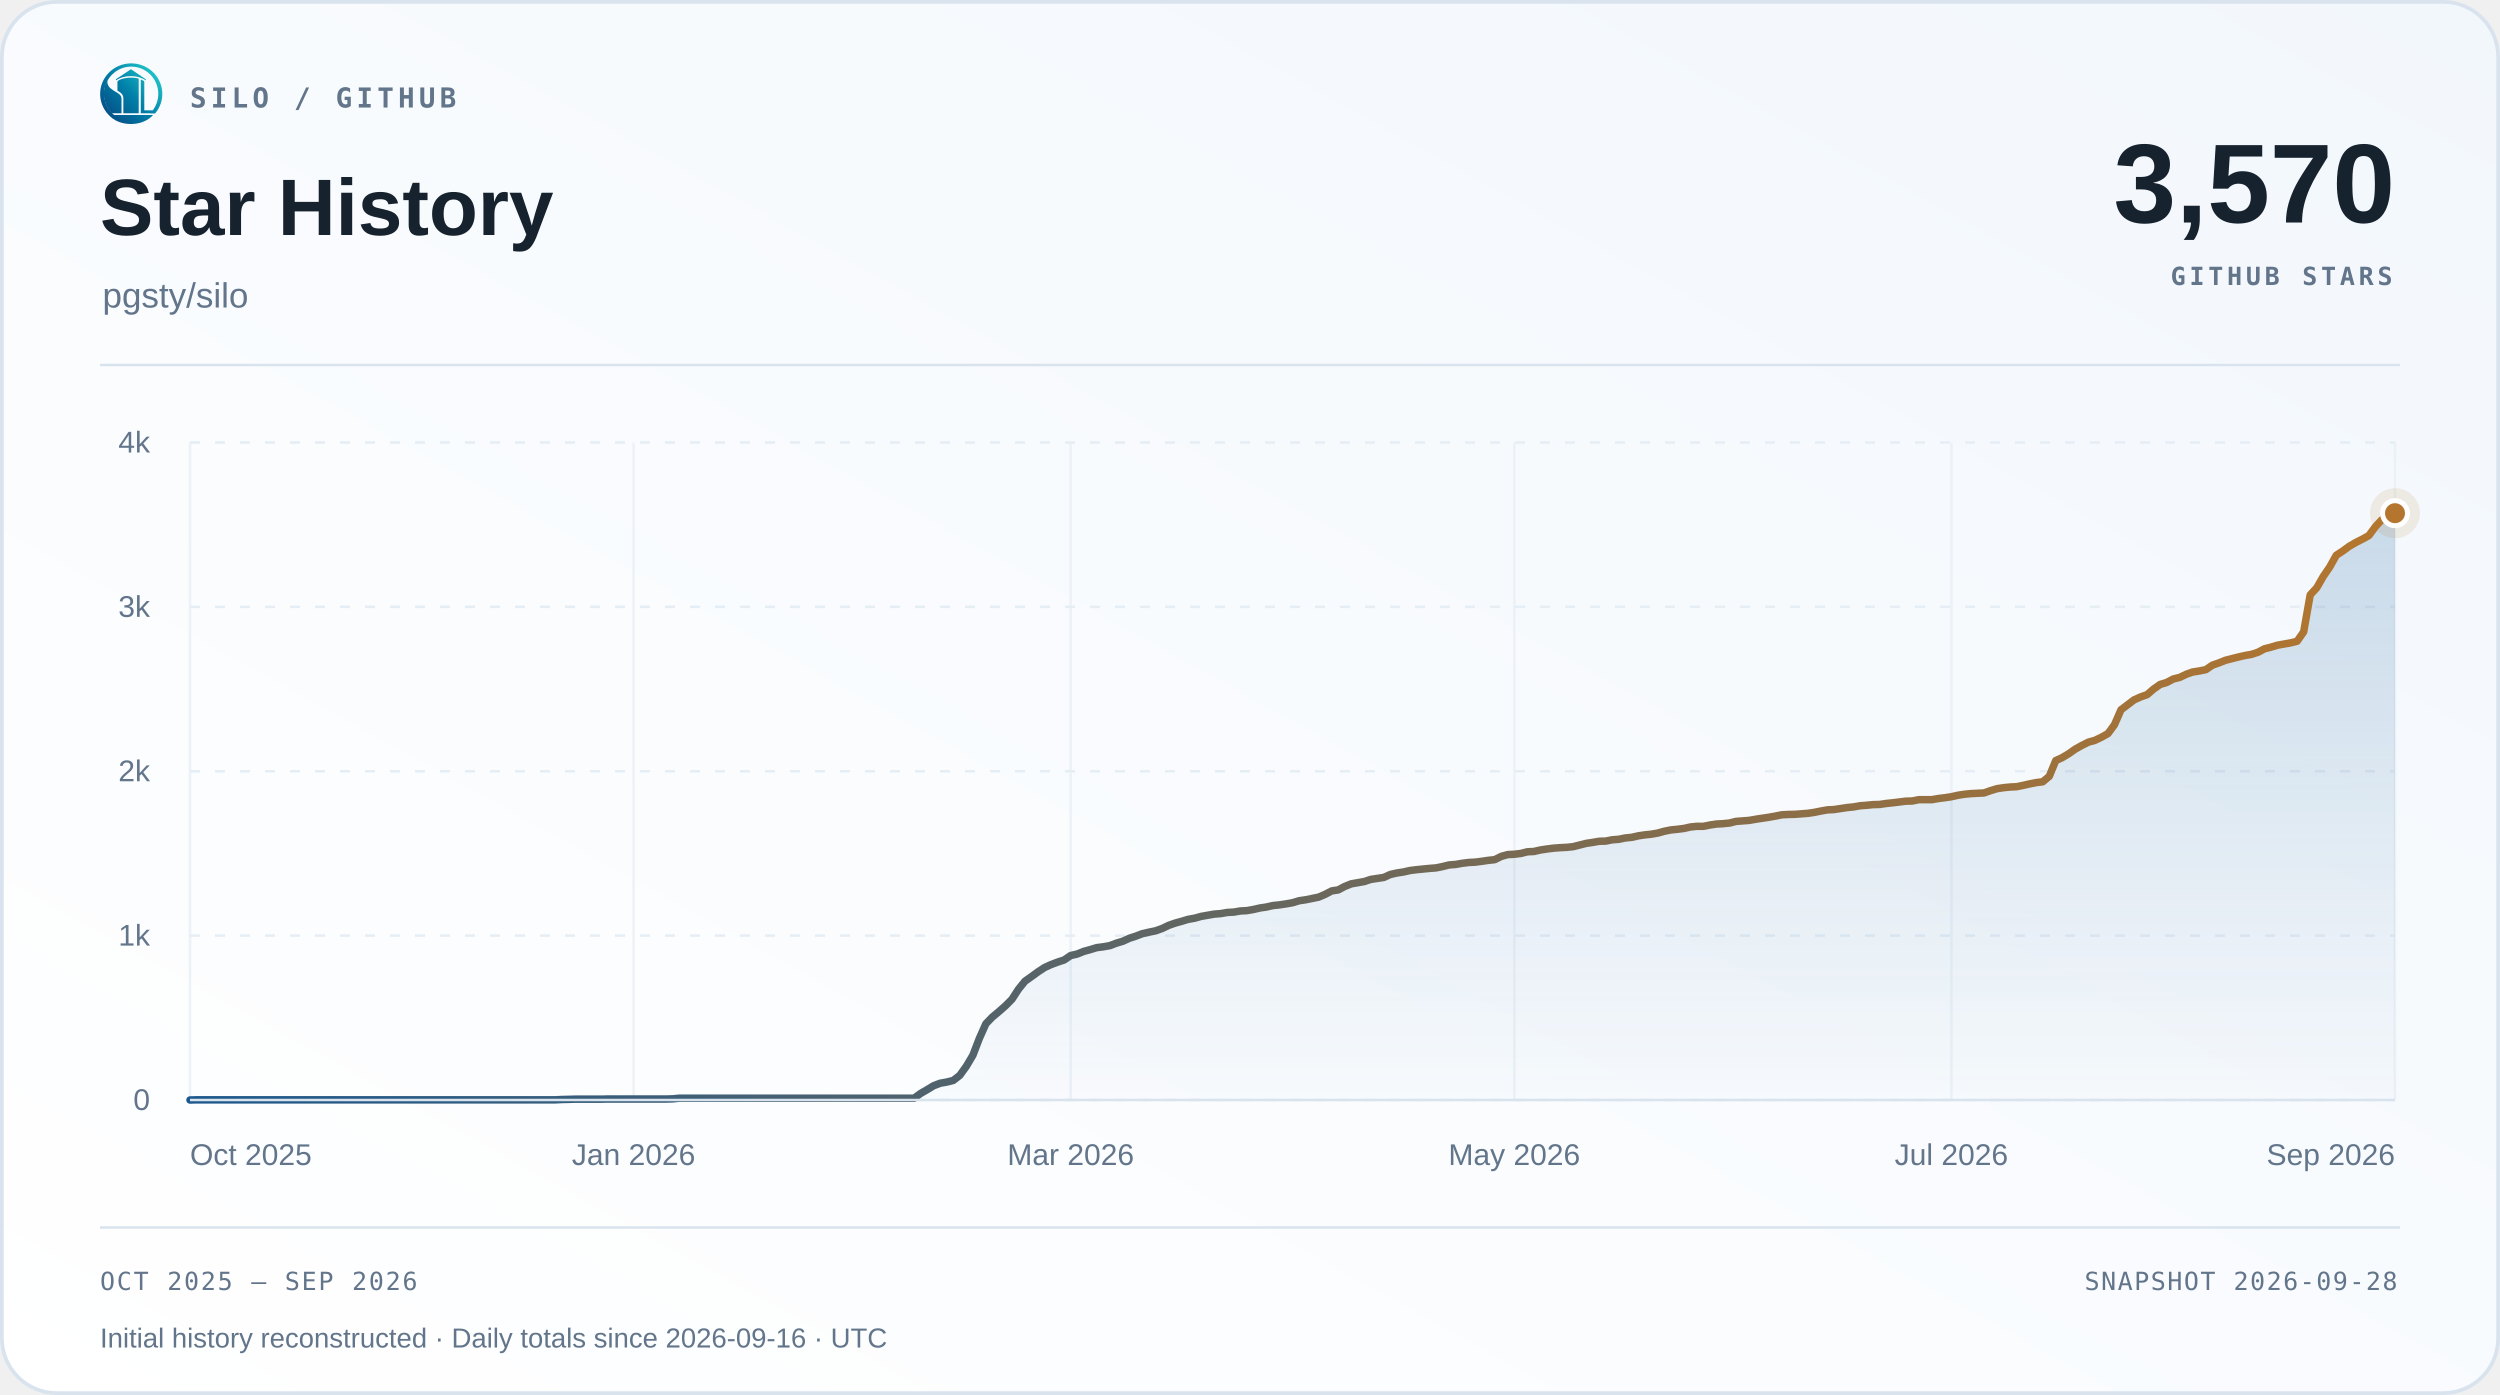
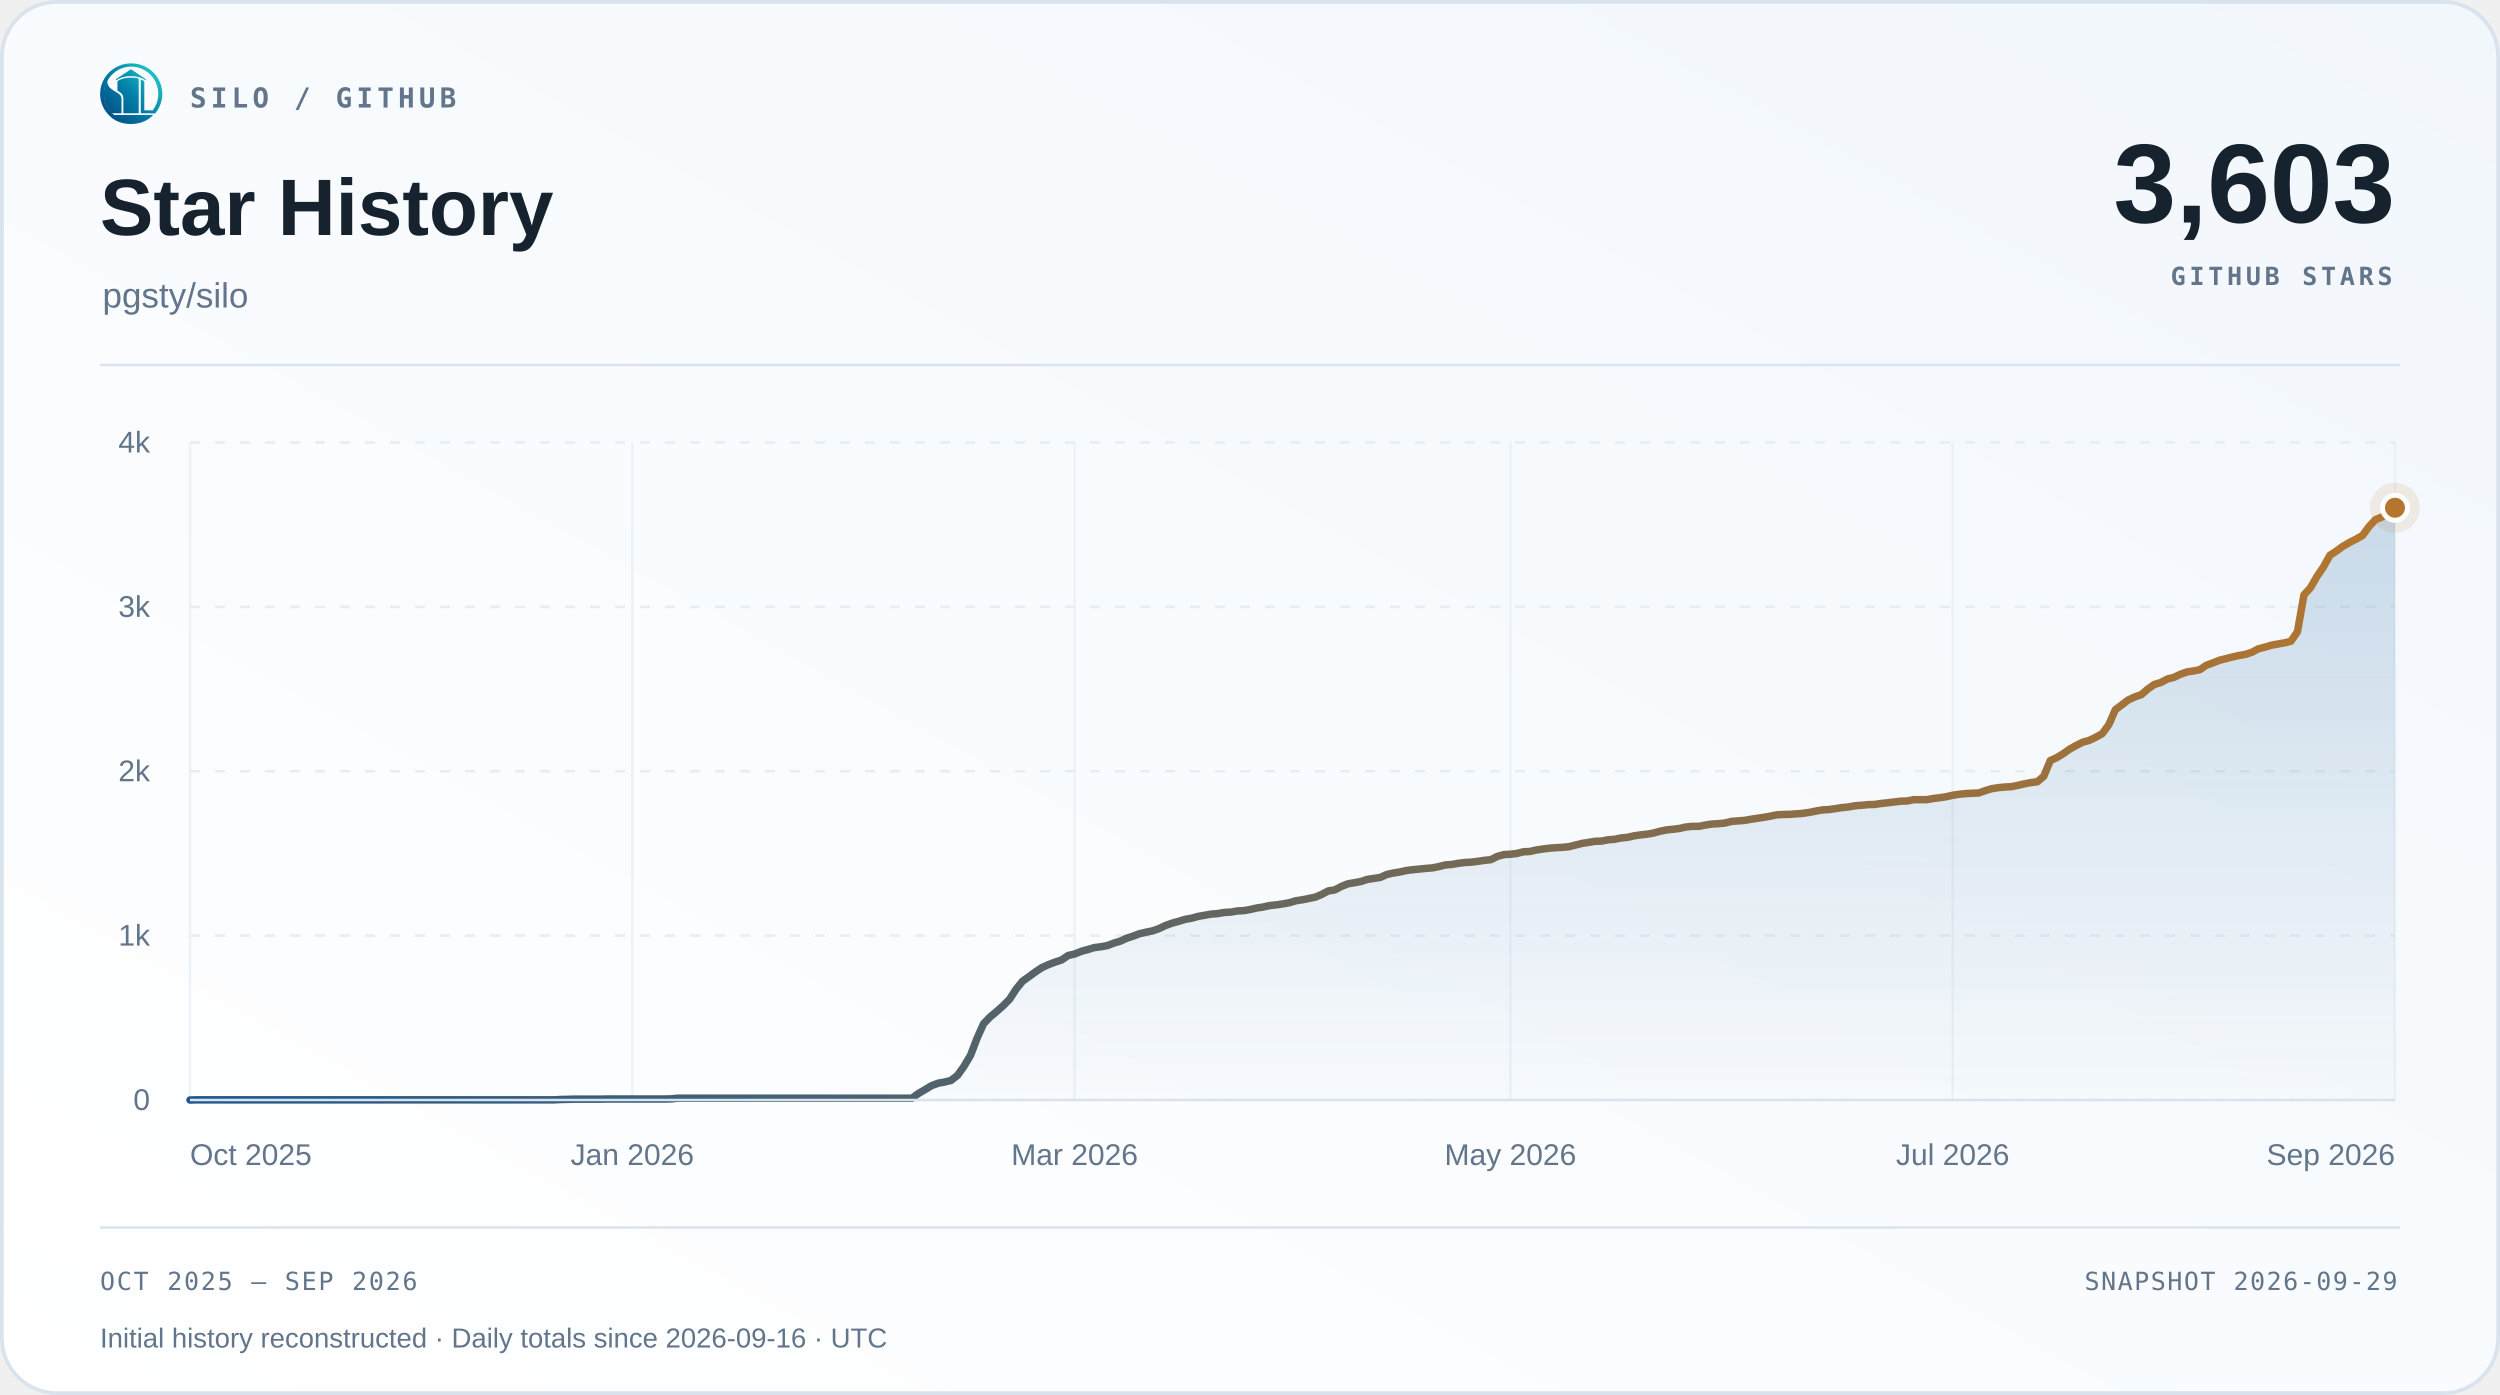
<svg xmlns="http://www.w3.org/2000/svg" width="1000" height="558" viewBox="0 0 1000 558" role="img" aria-labelledby="title desc">
  <defs>
    <linearGradient id="surface" x1="0" y1="1" x2="1" y2="0">
      <stop offset="0" stop-color="#ffffff" />
      <stop offset="1" stop-color="#f2f7fc" />
    </linearGradient>
    <linearGradient id="accent" x1="0" y1="0" x2="1" y2="0">
      <stop offset="0" stop-color="#1d588c" />
      <stop offset="1" stop-color="#b4762e" />
    </linearGradient>
    <linearGradient id="area" x1="0" y1="0" x2="0" y2="1">
      <stop offset="0" stop-color="#2b6ca3" stop-opacity=".22" />
      <stop offset="1" stop-color="#2b6ca3" stop-opacity=".015" />
    </linearGradient>
  </defs>
  <rect x=".75" y=".75" width="998.5" height="556.5" rx="22" fill="url(#surface)" stroke="#d9e3ee" stroke-width="1.5" />
  <svg x="40" y="25" width="25" height="25" viewBox="230 213 570 570">
    <defs>
      <linearGradient id="silo-color" x1="276" y1="720" x2="742" y2="286" gradientUnits="userSpaceOnUse">
        <stop offset="0" stop-color="#064A83" />
        <stop offset="0.5" stop-color="#007FA8" />
        <stop offset="1" stop-color="#22C7C9" />
      </linearGradient>
    </defs>
    <g fill="url(#silo-color)">
      <path d="       M 734 676       A 283.5 278.5 0 1 0 310 692       L 359 692       A 247 248.5 0 1 1 688 676       Z" />
      <path d="       M 300.57 375       C 292 390 300 430 328 450       C 343 461 357 472 374 481       C 410 501 426 517 426 544       L 426 676       L 336 676       C 308 647 286 608 274 565       C 262 522 263 479 272 439       C 278 413 286 389 300.57 375       Z" />
      <path d="       M 602 373       Q 602 368 607 370       C 619 374 634 381 634 389       L 634 647       Q 634 649 636 649       L 708 649       L 734 676       L 602 676       Z" />
      <path d="       M 310 692       L 714 692       C 668 743 596 774 512 774       C 428 774 355 743 310 692       Z" />
      <path d="       M 389 389       C 389 374 447 351 512 351       C 540 351 565 354 580 359       Q 583 360 583 364       L 583 676       L 443 676       L 443 541       C 443 509 426 490 389 470       Z" />
      <path d="       M 512 274       L 647 365       Q 649 370 647 376       C 609 350 563 337 512 337       C 460 337 414 350 377 376       Q 375 370 377 365       Z" />
    </g>
  </svg>
  <text x="76" y="43" font-family="Menlo,Consolas,monospace" font-size="11" font-weight="600" fill="#62758a" text-anchor="start" letter-spacing="1.7">SILO / GITHUB</text>
  <text x="40" y="94" font-family="Arial,Helvetica,sans-serif" font-size="32" font-weight="700" fill="#16222e" text-anchor="start">Star History</text>
  <text x="41" y="123" font-family="Arial,Helvetica,sans-serif" font-size="14" font-weight="400" fill="#62758a" text-anchor="start">pgsty/silo</text>
-   <text x="958" y="89" font-family="Arial,Helvetica,sans-serif" font-size="45" font-weight="700" fill="#16222e" text-anchor="end">3,570</text>
+   <text x="958" y="89" font-family="Arial,Helvetica,sans-serif" font-size="45" font-weight="700" fill="#16222e" text-anchor="end">3,603</text>
  <text x="957" y="114" font-family="Menlo,Consolas,monospace" font-size="10" font-weight="600" fill="#62758a" text-anchor="end" letter-spacing="1.5">GITHUB STARS</text>
  <path d="M40 146 H960" stroke="#d9e3ee" />
  <path d="M76 440.00 H958" stroke="#e5edf5" stroke-dasharray="4 6" />
  <text x="60" y="444.0" font-family="Arial,Helvetica,sans-serif" font-size="12" font-weight="400" fill="#62758a" text-anchor="end">0</text>
  <path d="M76 374.25 H958" stroke="#e5edf5" stroke-dasharray="4 6" />
  <text x="60" y="378.25" font-family="Arial,Helvetica,sans-serif" font-size="12" font-weight="400" fill="#62758a" text-anchor="end">1k</text>
  <path d="M76 308.50 H958" stroke="#e5edf5" stroke-dasharray="4 6" />
  <text x="60" y="312.5" font-family="Arial,Helvetica,sans-serif" font-size="12" font-weight="400" fill="#62758a" text-anchor="end">2k</text>
  <path d="M76 242.75 H958" stroke="#e5edf5" stroke-dasharray="4 6" />
  <text x="60" y="246.75" font-family="Arial,Helvetica,sans-serif" font-size="12" font-weight="400" fill="#62758a" text-anchor="end">3k</text>
  <path d="M76 177.00 H958" stroke="#e5edf5" stroke-dasharray="4 6" />
  <text x="60" y="181.0" font-family="Arial,Helvetica,sans-serif" font-size="12" font-weight="400" fill="#62758a" text-anchor="end">4k</text>
  <path d="M76.00 177 V440" stroke="#e5edf5" stroke-opacity=".65" />
  <text x="76.0" y="466" font-family="Arial,Helvetica,sans-serif" font-size="12" font-weight="400" fill="#62758a" text-anchor="start">Oct 2025</text>
-   <path d="M253.44 177 V440" stroke="#e5edf5" stroke-opacity=".65" />
-   <text x="253.44" y="466" font-family="Arial,Helvetica,sans-serif" font-size="12" font-weight="400" fill="#62758a" text-anchor="middle">Jan 2026</text>
-   <path d="M428.28 177 V440" stroke="#e5edf5" stroke-opacity=".65" />
-   <text x="428.28" y="466" font-family="Arial,Helvetica,sans-serif" font-size="12" font-weight="400" fill="#62758a" text-anchor="middle">Mar 2026</text>
-   <path d="M605.72 177 V440" stroke="#e5edf5" stroke-opacity=".65" />
-   <text x="605.72" y="466" font-family="Arial,Helvetica,sans-serif" font-size="12" font-weight="400" fill="#62758a" text-anchor="middle">May 2026</text>
-   <path d="M780.56 177 V440" stroke="#e5edf5" stroke-opacity=".65" />
-   <text x="780.56" y="466" font-family="Arial,Helvetica,sans-serif" font-size="12" font-weight="400" fill="#62758a" text-anchor="middle">Jul 2026</text>
+   <path d="M252.92 177 V440" stroke="#e5edf5" stroke-opacity=".65" />
+   <text x="252.92" y="466" font-family="Arial,Helvetica,sans-serif" font-size="12" font-weight="400" fill="#62758a" text-anchor="middle">Jan 2026</text>
+   <path d="M429.84 177 V440" stroke="#e5edf5" stroke-opacity=".65" />
+   <text x="429.84" y="466" font-family="Arial,Helvetica,sans-serif" font-size="12" font-weight="400" fill="#62758a" text-anchor="middle">Mar 2026</text>
+   <path d="M604.16 177 V440" stroke="#e5edf5" stroke-opacity=".65" />
+   <text x="604.16" y="466" font-family="Arial,Helvetica,sans-serif" font-size="12" font-weight="400" fill="#62758a" text-anchor="middle">May 2026</text>
+   <path d="M781.08 177 V440" stroke="#e5edf5" stroke-opacity=".65" />
+   <text x="781.08" y="466" font-family="Arial,Helvetica,sans-serif" font-size="12" font-weight="400" fill="#62758a" text-anchor="middle">Jul 2026</text>
  <path d="M958.00 177 V440" stroke="#e5edf5" stroke-opacity=".65" />
  <text x="958.0" y="466" font-family="Arial,Helvetica,sans-serif" font-size="12" font-weight="400" fill="#62758a" text-anchor="end">Sep 2026</text>
-   <path d="M76.00 440.00 L78.61 439.93 L81.22 439.93 L83.83 439.93 L86.44 439.93 L89.05 439.93 L91.66 439.93 L94.27 439.93 L96.88 439.93 L99.49 439.93 L102.09 439.93 L104.70 439.93 L107.31 439.93 L109.92 439.93 L112.53 439.93 L115.14 439.93 L117.75 439.93 L120.36 439.93 L122.97 439.93 L125.58 439.93 L128.19 439.93 L130.80 439.93 L133.41 439.93 L136.02 439.93 L138.63 439.93 L141.24 439.93 L143.85 439.93 L146.46 439.93 L149.07 439.93 L151.67 439.93 L154.28 439.93 L156.89 439.93 L159.50 439.93 L162.11 439.93 L164.72 439.93 L167.33 439.93 L169.94 439.93 L172.55 439.93 L175.16 439.93 L177.77 439.93 L180.38 439.93 L182.99 439.93 L185.60 439.93 L188.21 439.93 L190.82 439.93 L193.43 439.93 L196.04 439.93 L198.64 439.93 L201.25 439.93 L203.86 439.93 L206.47 439.93 L209.08 439.93 L211.69 439.93 L214.30 439.93 L216.91 439.93 L219.52 439.93 L222.13 439.93 L224.74 439.80 L227.35 439.74 L229.96 439.67 L232.57 439.67 L235.18 439.67 L237.79 439.67 L240.40 439.67 L243.01 439.61 L245.62 439.61 L248.22 439.61 L250.83 439.61 L253.44 439.61 L256.05 439.61 L258.66 439.61 L261.27 439.61 L263.88 439.61 L266.49 439.61 L269.10 439.54 L271.71 439.28 L274.32 439.28 L276.93 439.28 L279.54 439.28 L282.15 439.28 L284.76 439.28 L287.37 439.28 L289.98 439.28 L292.59 439.28 L295.20 439.28 L297.80 439.28 L300.41 439.28 L303.02 439.28 L305.63 439.28 L308.24 439.28 L310.85 439.28 L313.46 439.28 L316.07 439.28 L318.68 439.28 L321.29 439.28 L323.90 439.28 L326.51 439.28 L329.12 439.28 L331.73 439.28 L334.34 439.28 L336.95 439.28 L339.56 439.28 L342.17 439.28 L344.78 439.28 L347.38 439.28 L349.99 439.28 L352.60 439.28 L355.21 439.28 L357.82 439.28 L360.43 439.28 L363.04 439.28 L365.65 439.28 L368.26 437.37 L370.87 435.86 L373.48 434.28 L376.09 433.29 L378.70 432.83 L381.31 432.18 L383.92 430.14 L386.53 426.52 L389.14 422.12 L391.75 415.34 L394.36 409.49 L396.96 406.80 L399.57 404.63 L402.18 402.33 L404.79 399.70 L407.40 395.68 L410.01 392.46 L412.62 390.62 L415.23 388.72 L417.84 387.01 L420.45 385.82 L423.06 384.84 L425.67 383.98 L428.28 382.21 L430.89 381.61 L433.50 380.56 L436.11 379.84 L438.72 379.05 L441.33 378.72 L443.93 378.26 L446.54 377.27 L449.15 376.49 L451.76 375.30 L454.37 374.45 L456.98 373.46 L459.59 372.87 L462.20 372.34 L464.81 371.42 L467.42 370.17 L470.03 369.25 L472.64 368.53 L475.25 367.74 L477.86 367.28 L480.47 366.56 L483.08 366.10 L485.69 365.64 L488.30 365.44 L490.91 364.98 L493.51 364.85 L496.12 364.39 L498.73 364.26 L501.34 363.80 L503.95 363.20 L506.56 362.81 L509.17 362.22 L511.78 361.95 L514.39 361.56 L517.00 361.10 L519.61 360.31 L522.22 359.92 L524.83 359.39 L527.44 358.86 L530.05 357.75 L532.66 356.37 L535.27 355.97 L537.88 354.59 L540.49 353.54 L543.09 353.08 L545.70 352.62 L548.31 351.76 L550.92 351.37 L553.53 350.97 L556.14 349.79 L558.75 349.20 L561.36 348.80 L563.97 348.21 L566.58 347.88 L569.19 347.62 L571.80 347.36 L574.41 347.16 L577.02 346.63 L579.63 345.98 L582.24 345.78 L584.85 345.32 L587.46 344.99 L590.07 344.86 L592.67 344.53 L595.28 344.14 L597.89 343.87 L600.50 342.56 L603.11 341.84 L605.72 341.70 L608.33 341.38 L610.94 340.72 L613.55 340.59 L616.16 339.99 L618.77 339.60 L621.38 339.27 L623.99 339.07 L626.60 338.94 L629.21 338.68 L631.82 338.02 L634.43 337.36 L637.04 336.97 L639.64 336.51 L642.25 336.44 L644.86 335.92 L647.47 335.72 L650.08 335.19 L652.69 334.93 L655.30 334.34 L657.91 333.95 L660.52 333.68 L663.13 333.22 L665.74 332.50 L668.35 331.97 L670.96 331.71 L673.57 331.38 L676.18 330.79 L678.79 330.53 L681.40 330.53 L684.01 330.00 L686.62 329.61 L689.22 329.47 L691.83 329.21 L694.44 328.55 L697.05 328.36 L699.66 328.16 L702.27 327.70 L704.88 327.30 L707.49 326.91 L710.10 326.45 L712.71 325.92 L715.32 325.79 L717.93 325.73 L720.54 325.53 L723.15 325.33 L725.76 324.94 L728.37 324.41 L730.98 323.95 L733.59 323.82 L736.20 323.43 L738.80 323.03 L741.41 322.77 L744.02 322.31 L746.63 322.11 L749.24 321.85 L751.85 321.78 L754.46 321.39 L757.07 321.12 L759.68 320.80 L762.29 320.47 L764.90 320.40 L767.51 319.87 L770.12 319.87 L772.73 319.87 L775.34 319.41 L777.95 319.09 L780.56 318.69 L783.17 318.10 L785.78 317.70 L788.38 317.44 L790.99 317.31 L793.60 317.18 L796.21 316.26 L798.82 315.47 L801.43 315.07 L804.04 314.81 L806.65 314.68 L809.26 314.15 L811.87 313.56 L814.48 313.04 L817.09 312.71 L819.70 310.54 L822.31 304.23 L824.92 303.04 L827.53 301.46 L830.14 299.62 L832.75 298.18 L835.36 296.86 L837.96 296.14 L840.57 294.89 L843.18 293.44 L845.79 289.89 L848.40 283.91 L851.01 281.94 L853.62 279.96 L856.23 278.78 L858.84 277.86 L861.45 275.62 L864.06 273.78 L866.67 273.00 L869.28 271.61 L871.89 270.96 L874.50 269.71 L877.11 268.79 L879.72 268.39 L882.33 267.87 L884.93 266.09 L887.54 265.17 L890.15 264.12 L892.76 263.46 L895.37 262.80 L897.98 262.21 L900.59 261.75 L903.20 260.90 L905.81 259.52 L908.42 258.86 L911.03 258.07 L913.64 257.61 L916.25 257.15 L918.86 256.49 L921.47 252.74 L924.08 237.95 L926.69 235.12 L929.30 230.59 L931.91 226.77 L934.51 222.10 L937.12 220.40 L939.73 218.49 L942.34 216.98 L944.95 215.66 L947.56 214.21 L950.17 210.66 L952.78 207.84 L955.39 206.78 L958.00 205.27 L958.00 440 L76 440 Z" fill="url(#area)" />
-   <path d="M76.00 440.00 L78.61 439.93 L81.22 439.93 L83.83 439.93 L86.44 439.93 L89.05 439.93 L91.66 439.93 L94.27 439.93 L96.88 439.93 L99.49 439.93 L102.09 439.93 L104.70 439.93 L107.31 439.93 L109.92 439.93 L112.53 439.93 L115.14 439.93 L117.75 439.93 L120.36 439.93 L122.97 439.93 L125.58 439.93 L128.19 439.93 L130.80 439.93 L133.41 439.93 L136.02 439.93 L138.63 439.93 L141.24 439.93 L143.85 439.93 L146.46 439.93 L149.07 439.93 L151.67 439.93 L154.28 439.93 L156.89 439.93 L159.50 439.93 L162.11 439.93 L164.72 439.93 L167.33 439.93 L169.94 439.93 L172.55 439.93 L175.16 439.93 L177.77 439.93 L180.38 439.93 L182.99 439.93 L185.60 439.93 L188.21 439.93 L190.82 439.93 L193.43 439.93 L196.04 439.93 L198.64 439.93 L201.25 439.93 L203.86 439.93 L206.47 439.93 L209.08 439.93 L211.69 439.93 L214.30 439.93 L216.91 439.93 L219.52 439.93 L222.13 439.93 L224.74 439.80 L227.35 439.74 L229.96 439.67 L232.57 439.67 L235.18 439.67 L237.79 439.67 L240.40 439.67 L243.01 439.61 L245.62 439.61 L248.22 439.61 L250.83 439.61 L253.44 439.61 L256.05 439.61 L258.66 439.61 L261.27 439.61 L263.88 439.61 L266.49 439.61 L269.10 439.54 L271.71 439.28 L274.32 439.28 L276.93 439.28 L279.54 439.28 L282.15 439.28 L284.76 439.28 L287.37 439.28 L289.98 439.28 L292.59 439.28 L295.20 439.28 L297.80 439.28 L300.41 439.28 L303.02 439.28 L305.63 439.28 L308.24 439.28 L310.85 439.28 L313.46 439.28 L316.07 439.28 L318.68 439.28 L321.29 439.28 L323.90 439.28 L326.51 439.28 L329.12 439.28 L331.73 439.28 L334.34 439.28 L336.95 439.28 L339.56 439.28 L342.17 439.28 L344.78 439.28 L347.38 439.28 L349.99 439.28 L352.60 439.28 L355.21 439.28 L357.82 439.28 L360.43 439.28 L363.04 439.28 L365.65 439.28 L368.26 437.37 L370.87 435.86 L373.48 434.28 L376.09 433.29 L378.70 432.83 L381.31 432.18 L383.92 430.14 L386.53 426.52 L389.14 422.12 L391.75 415.34 L394.36 409.49 L396.96 406.80 L399.57 404.63 L402.18 402.33 L404.79 399.70 L407.40 395.68 L410.01 392.46 L412.62 390.62 L415.23 388.72 L417.84 387.01 L420.45 385.82 L423.06 384.84 L425.67 383.98 L428.28 382.21 L430.89 381.61 L433.50 380.56 L436.11 379.84 L438.72 379.05 L441.33 378.72 L443.93 378.26 L446.54 377.27 L449.15 376.49 L451.76 375.30 L454.37 374.45 L456.98 373.46 L459.59 372.87 L462.20 372.34 L464.81 371.42 L467.42 370.17 L470.03 369.25 L472.64 368.53 L475.25 367.74 L477.86 367.28 L480.47 366.56 L483.08 366.10 L485.69 365.64 L488.30 365.44 L490.91 364.98 L493.51 364.85 L496.12 364.39 L498.73 364.26 L501.34 363.80 L503.95 363.20 L506.56 362.81 L509.17 362.22 L511.78 361.95 L514.39 361.56 L517.00 361.10 L519.61 360.31 L522.22 359.92 L524.83 359.39 L527.44 358.86 L530.05 357.75 L532.66 356.37 L535.27 355.97 L537.88 354.59 L540.49 353.54 L543.09 353.08 L545.70 352.62 L548.31 351.76 L550.92 351.37 L553.53 350.97 L556.14 349.79 L558.75 349.20 L561.36 348.80 L563.97 348.21 L566.58 347.88 L569.19 347.62 L571.80 347.36 L574.41 347.16 L577.02 346.63 L579.63 345.98 L582.24 345.78 L584.85 345.32 L587.46 344.99 L590.07 344.86 L592.67 344.53 L595.28 344.14 L597.89 343.87 L600.50 342.56 L603.11 341.84 L605.72 341.70 L608.33 341.38 L610.94 340.72 L613.55 340.59 L616.16 339.99 L618.77 339.60 L621.38 339.27 L623.99 339.07 L626.60 338.94 L629.21 338.68 L631.82 338.02 L634.43 337.36 L637.04 336.97 L639.64 336.51 L642.25 336.44 L644.86 335.92 L647.47 335.72 L650.08 335.19 L652.69 334.93 L655.30 334.34 L657.91 333.95 L660.52 333.68 L663.13 333.22 L665.74 332.50 L668.35 331.97 L670.96 331.71 L673.57 331.38 L676.18 330.79 L678.79 330.53 L681.40 330.53 L684.01 330.00 L686.62 329.61 L689.22 329.47 L691.83 329.21 L694.44 328.55 L697.05 328.36 L699.66 328.16 L702.27 327.70 L704.88 327.30 L707.49 326.91 L710.10 326.45 L712.71 325.92 L715.32 325.79 L717.93 325.73 L720.54 325.53 L723.15 325.33 L725.76 324.94 L728.37 324.41 L730.98 323.95 L733.59 323.82 L736.20 323.43 L738.80 323.03 L741.41 322.77 L744.02 322.31 L746.63 322.11 L749.24 321.85 L751.85 321.78 L754.46 321.39 L757.07 321.12 L759.68 320.80 L762.29 320.47 L764.90 320.40 L767.51 319.87 L770.12 319.87 L772.73 319.87 L775.34 319.41 L777.95 319.09 L780.56 318.69 L783.17 318.10 L785.78 317.70 L788.38 317.44 L790.99 317.31 L793.60 317.18 L796.21 316.26 L798.82 315.47 L801.43 315.07 L804.04 314.81 L806.65 314.68 L809.26 314.15 L811.87 313.56 L814.48 313.04 L817.09 312.71 L819.70 310.54 L822.31 304.23 L824.92 303.04 L827.53 301.46 L830.14 299.62 L832.75 298.18 L835.36 296.86 L837.96 296.14 L840.57 294.89 L843.18 293.44 L845.79 289.89 L848.40 283.91 L851.01 281.94 L853.62 279.96 L856.23 278.78 L858.84 277.86 L861.45 275.62 L864.06 273.78 L866.67 273.00 L869.28 271.61 L871.89 270.96 L874.50 269.71 L877.11 268.79 L879.72 268.39 L882.33 267.87 L884.93 266.09 L887.54 265.17 L890.15 264.12 L892.76 263.46 L895.37 262.80 L897.98 262.21 L900.59 261.75 L903.20 260.90 L905.81 259.52 L908.42 258.86 L911.03 258.07 L913.64 257.61 L916.25 257.15 L918.86 256.49 L921.47 252.74 L924.08 237.95 L926.69 235.12 L929.30 230.59 L931.91 226.77 L934.51 222.10 L937.12 220.40 L939.73 218.49 L942.34 216.98 L944.95 215.66 L947.56 214.21 L950.17 210.66 L952.78 207.84 L955.39 206.78 L958.00 205.27" fill="none" stroke="url(#accent)" stroke-width="3" stroke-linecap="round" stroke-linejoin="round" />
+   <path d="M76.00 440.00 L78.60 439.93 L81.20 439.93 L83.81 439.93 L86.41 439.93 L89.01 439.93 L91.61 439.93 L94.21 439.93 L96.81 439.93 L99.42 439.93 L102.02 439.93 L104.62 439.93 L107.22 439.93 L109.82 439.93 L112.42 439.93 L115.03 439.93 L117.63 439.93 L120.23 439.93 L122.83 439.93 L125.43 439.93 L128.04 439.93 L130.64 439.93 L133.24 439.93 L135.84 439.93 L138.44 439.93 L141.04 439.93 L143.65 439.93 L146.25 439.93 L148.85 439.93 L151.45 439.93 L154.05 439.93 L156.65 439.93 L159.26 439.93 L161.86 439.93 L164.46 439.93 L167.06 439.93 L169.66 439.93 L172.27 439.93 L174.87 439.93 L177.47 439.93 L180.07 439.93 L182.67 439.93 L185.27 439.93 L187.88 439.93 L190.48 439.93 L193.08 439.93 L195.68 439.93 L198.28 439.93 L200.88 439.93 L203.49 439.93 L206.09 439.93 L208.69 439.93 L211.29 439.93 L213.89 439.93 L216.50 439.93 L219.10 439.93 L221.70 439.93 L224.30 439.80 L226.90 439.74 L229.50 439.67 L232.11 439.67 L234.71 439.67 L237.31 439.67 L239.91 439.67 L242.51 439.61 L245.12 439.61 L247.72 439.61 L250.32 439.61 L252.92 439.61 L255.52 439.61 L258.12 439.61 L260.73 439.61 L263.33 439.61 L265.93 439.61 L268.53 439.54 L271.13 439.28 L273.73 439.28 L276.34 439.28 L278.94 439.28 L281.54 439.28 L284.14 439.28 L286.74 439.28 L289.35 439.28 L291.95 439.28 L294.55 439.28 L297.15 439.28 L299.75 439.28 L302.35 439.28 L304.96 439.28 L307.56 439.28 L310.16 439.28 L312.76 439.28 L315.36 439.28 L317.96 439.28 L320.57 439.28 L323.17 439.28 L325.77 439.28 L328.37 439.28 L330.97 439.28 L333.58 439.28 L336.18 439.28 L338.78 439.28 L341.38 439.28 L343.98 439.28 L346.58 439.28 L349.19 439.28 L351.79 439.28 L354.39 439.28 L356.99 439.28 L359.59 439.28 L362.19 439.28 L364.80 439.28 L367.40 437.37 L370.00 435.86 L372.60 434.28 L375.20 433.29 L377.81 432.83 L380.41 432.18 L383.01 430.14 L385.61 426.52 L388.21 422.12 L390.81 415.34 L393.42 409.49 L396.02 406.80 L398.62 404.63 L401.22 402.33 L403.82 399.70 L406.42 395.68 L409.03 392.46 L411.63 390.62 L414.23 388.72 L416.83 387.01 L419.43 385.82 L422.04 384.84 L424.64 383.98 L427.24 382.21 L429.84 381.61 L432.44 380.56 L435.04 379.84 L437.65 379.05 L440.25 378.72 L442.85 378.26 L445.45 377.27 L448.05 376.49 L450.65 375.30 L453.26 374.45 L455.86 373.46 L458.46 372.87 L461.06 372.34 L463.66 371.42 L466.27 370.17 L468.87 369.25 L471.47 368.53 L474.07 367.74 L476.67 367.28 L479.27 366.56 L481.88 366.10 L484.48 365.64 L487.08 365.44 L489.68 364.98 L492.28 364.85 L494.88 364.39 L497.49 364.26 L500.09 363.80 L502.69 363.20 L505.29 362.81 L507.89 362.22 L510.50 361.95 L513.10 361.56 L515.70 361.10 L518.30 360.31 L520.90 359.92 L523.50 359.39 L526.11 358.86 L528.71 357.75 L531.31 356.37 L533.91 355.97 L536.51 354.59 L539.12 353.54 L541.72 353.08 L544.32 352.62 L546.92 351.76 L549.52 351.37 L552.12 350.97 L554.73 349.79 L557.33 349.20 L559.93 348.80 L562.53 348.21 L565.13 347.88 L567.73 347.62 L570.34 347.36 L572.94 347.16 L575.54 346.63 L578.14 345.98 L580.74 345.78 L583.35 345.32 L585.95 344.99 L588.55 344.86 L591.15 344.53 L593.75 344.14 L596.35 343.87 L598.96 342.56 L601.56 341.84 L604.16 341.70 L606.76 341.38 L609.36 340.72 L611.96 340.59 L614.57 339.99 L617.17 339.60 L619.77 339.27 L622.37 339.07 L624.97 338.94 L627.58 338.68 L630.18 338.02 L632.78 337.36 L635.38 336.97 L637.98 336.51 L640.58 336.44 L643.19 335.92 L645.79 335.72 L648.39 335.19 L650.99 334.93 L653.59 334.34 L656.19 333.95 L658.80 333.68 L661.40 333.22 L664.00 332.50 L666.60 331.97 L669.20 331.71 L671.81 331.38 L674.41 330.79 L677.01 330.53 L679.61 330.53 L682.21 330.00 L684.81 329.61 L687.42 329.47 L690.02 329.21 L692.62 328.55 L695.22 328.36 L697.82 328.16 L700.42 327.70 L703.03 327.30 L705.63 326.91 L708.23 326.45 L710.83 325.92 L713.43 325.79 L716.04 325.73 L718.64 325.53 L721.24 325.33 L723.84 324.94 L726.44 324.41 L729.04 323.95 L731.65 323.82 L734.25 323.43 L736.85 323.03 L739.45 322.77 L742.05 322.31 L744.65 322.11 L747.26 321.85 L749.86 321.78 L752.46 321.39 L755.06 321.12 L757.66 320.80 L760.27 320.47 L762.87 320.40 L765.47 319.87 L768.07 319.87 L770.67 319.87 L773.27 319.41 L775.88 319.09 L778.48 318.69 L781.08 318.10 L783.68 317.70 L786.28 317.44 L788.88 317.31 L791.49 317.18 L794.09 316.26 L796.69 315.47 L799.29 315.07 L801.89 314.81 L804.50 314.68 L807.10 314.15 L809.70 313.56 L812.30 313.04 L814.90 312.71 L817.50 310.54 L820.11 304.23 L822.71 303.04 L825.31 301.46 L827.91 299.62 L830.51 298.18 L833.12 296.86 L835.72 296.14 L838.32 294.89 L840.92 293.44 L843.52 289.89 L846.12 283.91 L848.73 281.94 L851.33 279.96 L853.93 278.78 L856.53 277.86 L859.13 275.62 L861.73 273.78 L864.34 273.00 L866.94 271.61 L869.54 270.96 L872.14 269.71 L874.74 268.79 L877.35 268.39 L879.95 267.87 L882.55 266.09 L885.15 265.17 L887.75 264.12 L890.35 263.46 L892.96 262.80 L895.56 262.21 L898.16 261.75 L900.76 260.90 L903.36 259.52 L905.96 258.86 L908.57 258.07 L911.17 257.61 L913.77 257.15 L916.37 256.49 L918.97 252.74 L921.58 237.95 L924.18 235.12 L926.78 230.59 L929.38 226.77 L931.98 222.10 L934.58 220.40 L937.19 218.49 L939.79 216.98 L942.39 215.66 L944.99 214.21 L947.59 210.66 L950.19 207.84 L952.80 206.78 L955.40 205.27 L958.00 203.10 L958.00 440 L76 440 Z" fill="url(#area)" />
+   <path d="M76.00 440.00 L78.60 439.93 L81.20 439.93 L83.81 439.93 L86.41 439.93 L89.01 439.93 L91.61 439.93 L94.21 439.93 L96.81 439.93 L99.42 439.93 L102.02 439.93 L104.62 439.93 L107.22 439.93 L109.82 439.93 L112.42 439.93 L115.03 439.93 L117.63 439.93 L120.23 439.93 L122.83 439.93 L125.43 439.93 L128.04 439.93 L130.64 439.93 L133.24 439.93 L135.84 439.93 L138.44 439.93 L141.04 439.93 L143.65 439.93 L146.25 439.93 L148.85 439.93 L151.45 439.93 L154.05 439.93 L156.65 439.93 L159.26 439.93 L161.86 439.93 L164.46 439.93 L167.06 439.93 L169.66 439.93 L172.27 439.93 L174.87 439.93 L177.47 439.93 L180.07 439.93 L182.67 439.93 L185.27 439.93 L187.88 439.93 L190.48 439.93 L193.08 439.93 L195.68 439.93 L198.28 439.93 L200.88 439.93 L203.49 439.93 L206.09 439.93 L208.69 439.93 L211.29 439.93 L213.89 439.93 L216.50 439.93 L219.10 439.93 L221.70 439.93 L224.30 439.80 L226.90 439.74 L229.50 439.67 L232.11 439.67 L234.71 439.67 L237.31 439.67 L239.91 439.67 L242.51 439.61 L245.12 439.61 L247.72 439.61 L250.32 439.61 L252.92 439.61 L255.52 439.61 L258.12 439.61 L260.73 439.61 L263.33 439.61 L265.93 439.61 L268.53 439.54 L271.13 439.28 L273.73 439.28 L276.34 439.28 L278.94 439.28 L281.54 439.28 L284.14 439.28 L286.74 439.28 L289.35 439.28 L291.95 439.28 L294.55 439.28 L297.15 439.28 L299.75 439.28 L302.35 439.28 L304.96 439.28 L307.56 439.28 L310.16 439.28 L312.76 439.28 L315.36 439.28 L317.96 439.28 L320.57 439.28 L323.17 439.28 L325.77 439.28 L328.37 439.28 L330.97 439.28 L333.58 439.28 L336.18 439.28 L338.78 439.28 L341.38 439.28 L343.98 439.28 L346.58 439.28 L349.19 439.28 L351.79 439.28 L354.39 439.28 L356.99 439.28 L359.59 439.28 L362.19 439.28 L364.80 439.28 L367.40 437.37 L370.00 435.86 L372.60 434.28 L375.20 433.29 L377.81 432.83 L380.41 432.18 L383.01 430.14 L385.61 426.52 L388.21 422.12 L390.81 415.34 L393.42 409.49 L396.02 406.80 L398.62 404.63 L401.22 402.33 L403.82 399.70 L406.42 395.68 L409.03 392.46 L411.63 390.62 L414.23 388.72 L416.83 387.01 L419.43 385.82 L422.04 384.84 L424.64 383.98 L427.24 382.21 L429.84 381.61 L432.44 380.56 L435.04 379.84 L437.65 379.05 L440.25 378.72 L442.85 378.26 L445.45 377.27 L448.05 376.49 L450.65 375.30 L453.26 374.45 L455.86 373.46 L458.46 372.87 L461.06 372.34 L463.66 371.42 L466.27 370.17 L468.87 369.25 L471.47 368.53 L474.07 367.74 L476.67 367.28 L479.27 366.56 L481.88 366.10 L484.48 365.64 L487.08 365.44 L489.68 364.98 L492.28 364.85 L494.88 364.39 L497.49 364.26 L500.09 363.80 L502.69 363.20 L505.29 362.81 L507.89 362.22 L510.50 361.95 L513.10 361.56 L515.70 361.10 L518.30 360.31 L520.90 359.92 L523.50 359.39 L526.11 358.86 L528.71 357.75 L531.31 356.37 L533.91 355.97 L536.51 354.59 L539.12 353.54 L541.72 353.08 L544.32 352.62 L546.92 351.76 L549.52 351.37 L552.12 350.97 L554.73 349.79 L557.33 349.20 L559.93 348.80 L562.53 348.21 L565.13 347.88 L567.73 347.62 L570.34 347.36 L572.94 347.16 L575.54 346.63 L578.14 345.98 L580.74 345.78 L583.35 345.32 L585.95 344.99 L588.55 344.86 L591.15 344.53 L593.75 344.14 L596.35 343.87 L598.96 342.56 L601.56 341.84 L604.16 341.70 L606.76 341.38 L609.36 340.72 L611.96 340.59 L614.57 339.99 L617.17 339.60 L619.77 339.27 L622.37 339.07 L624.97 338.94 L627.58 338.68 L630.18 338.02 L632.78 337.36 L635.38 336.97 L637.98 336.51 L640.58 336.44 L643.19 335.92 L645.79 335.72 L648.39 335.19 L650.99 334.93 L653.59 334.34 L656.19 333.95 L658.80 333.68 L661.40 333.22 L664.00 332.50 L666.60 331.97 L669.20 331.71 L671.81 331.38 L674.41 330.79 L677.01 330.53 L679.61 330.53 L682.21 330.00 L684.81 329.61 L687.42 329.47 L690.02 329.21 L692.62 328.55 L695.22 328.36 L697.82 328.16 L700.42 327.70 L703.03 327.30 L705.63 326.91 L708.23 326.45 L710.83 325.92 L713.43 325.79 L716.04 325.73 L718.64 325.53 L721.24 325.33 L723.84 324.94 L726.44 324.41 L729.04 323.95 L731.65 323.82 L734.25 323.43 L736.85 323.03 L739.45 322.77 L742.05 322.31 L744.65 322.11 L747.26 321.85 L749.86 321.78 L752.46 321.39 L755.06 321.12 L757.66 320.80 L760.27 320.47 L762.87 320.40 L765.47 319.87 L768.07 319.87 L770.67 319.87 L773.27 319.41 L775.88 319.09 L778.48 318.69 L781.08 318.10 L783.68 317.70 L786.28 317.44 L788.88 317.31 L791.49 317.18 L794.09 316.26 L796.69 315.47 L799.29 315.07 L801.89 314.81 L804.50 314.68 L807.10 314.15 L809.70 313.56 L812.30 313.04 L814.90 312.71 L817.50 310.54 L820.11 304.23 L822.71 303.04 L825.31 301.46 L827.91 299.62 L830.51 298.18 L833.12 296.86 L835.72 296.14 L838.32 294.89 L840.92 293.44 L843.52 289.89 L846.12 283.91 L848.73 281.94 L851.33 279.96 L853.93 278.78 L856.53 277.86 L859.13 275.62 L861.73 273.78 L864.34 273.00 L866.94 271.61 L869.54 270.96 L872.14 269.71 L874.74 268.79 L877.35 268.39 L879.95 267.87 L882.55 266.09 L885.15 265.17 L887.75 264.12 L890.35 263.46 L892.96 262.80 L895.56 262.21 L898.16 261.75 L900.76 260.90 L903.36 259.52 L905.96 258.86 L908.57 258.07 L911.17 257.61 L913.77 257.15 L916.37 256.49 L918.97 252.74 L921.58 237.95 L924.18 235.12 L926.78 230.59 L929.38 226.77 L931.98 222.10 L934.58 220.40 L937.19 218.49 L939.79 216.98 L942.39 215.66 L944.99 214.21 L947.59 210.66 L950.19 207.84 L952.80 206.78 L955.40 205.27 L958.00 203.10" fill="none" stroke="url(#accent)" stroke-width="3" stroke-linecap="round" stroke-linejoin="round" />
  <path d="M76 440 H958" stroke="#d9e3ee" />
-   <circle cx="958.0" cy="205.273" r="10" fill="#b4762e" opacity=".12" />
-   <circle cx="958.0" cy="205.273" r="5" fill="#b4762e" stroke="#ffffff" stroke-width="2" />
+   <circle cx="958.0" cy="203.103" r="10" fill="#b4762e" opacity=".12" />
+   <circle cx="958.0" cy="203.103" r="5" fill="#b4762e" stroke="#ffffff" stroke-width="2" />
  <path d="M40 491 H960" stroke="#d9e3ee" />
  <text x="40" y="516" font-family="Menlo,Consolas,monospace" font-size="10" font-weight="500" fill="#62758a" text-anchor="start" letter-spacing="0.7">OCT 2025 — SEP 2026</text>
-   <text x="959" y="516" font-family="Menlo,Consolas,monospace" font-size="10" font-weight="500" fill="#62758a" text-anchor="end" letter-spacing="0.6">SNAPSHOT 2026-09-28</text>
+   <text x="959" y="516" font-family="Menlo,Consolas,monospace" font-size="10" font-weight="500" fill="#62758a" text-anchor="end" letter-spacing="0.6">SNAPSHOT 2026-09-29</text>
  <text x="40" y="539" font-family="Arial,Helvetica,sans-serif" font-size="11" font-weight="400" fill="#62758a" text-anchor="start">Initial history reconstructed · Daily totals since 2026-09-16 · UTC</text>
</svg>
